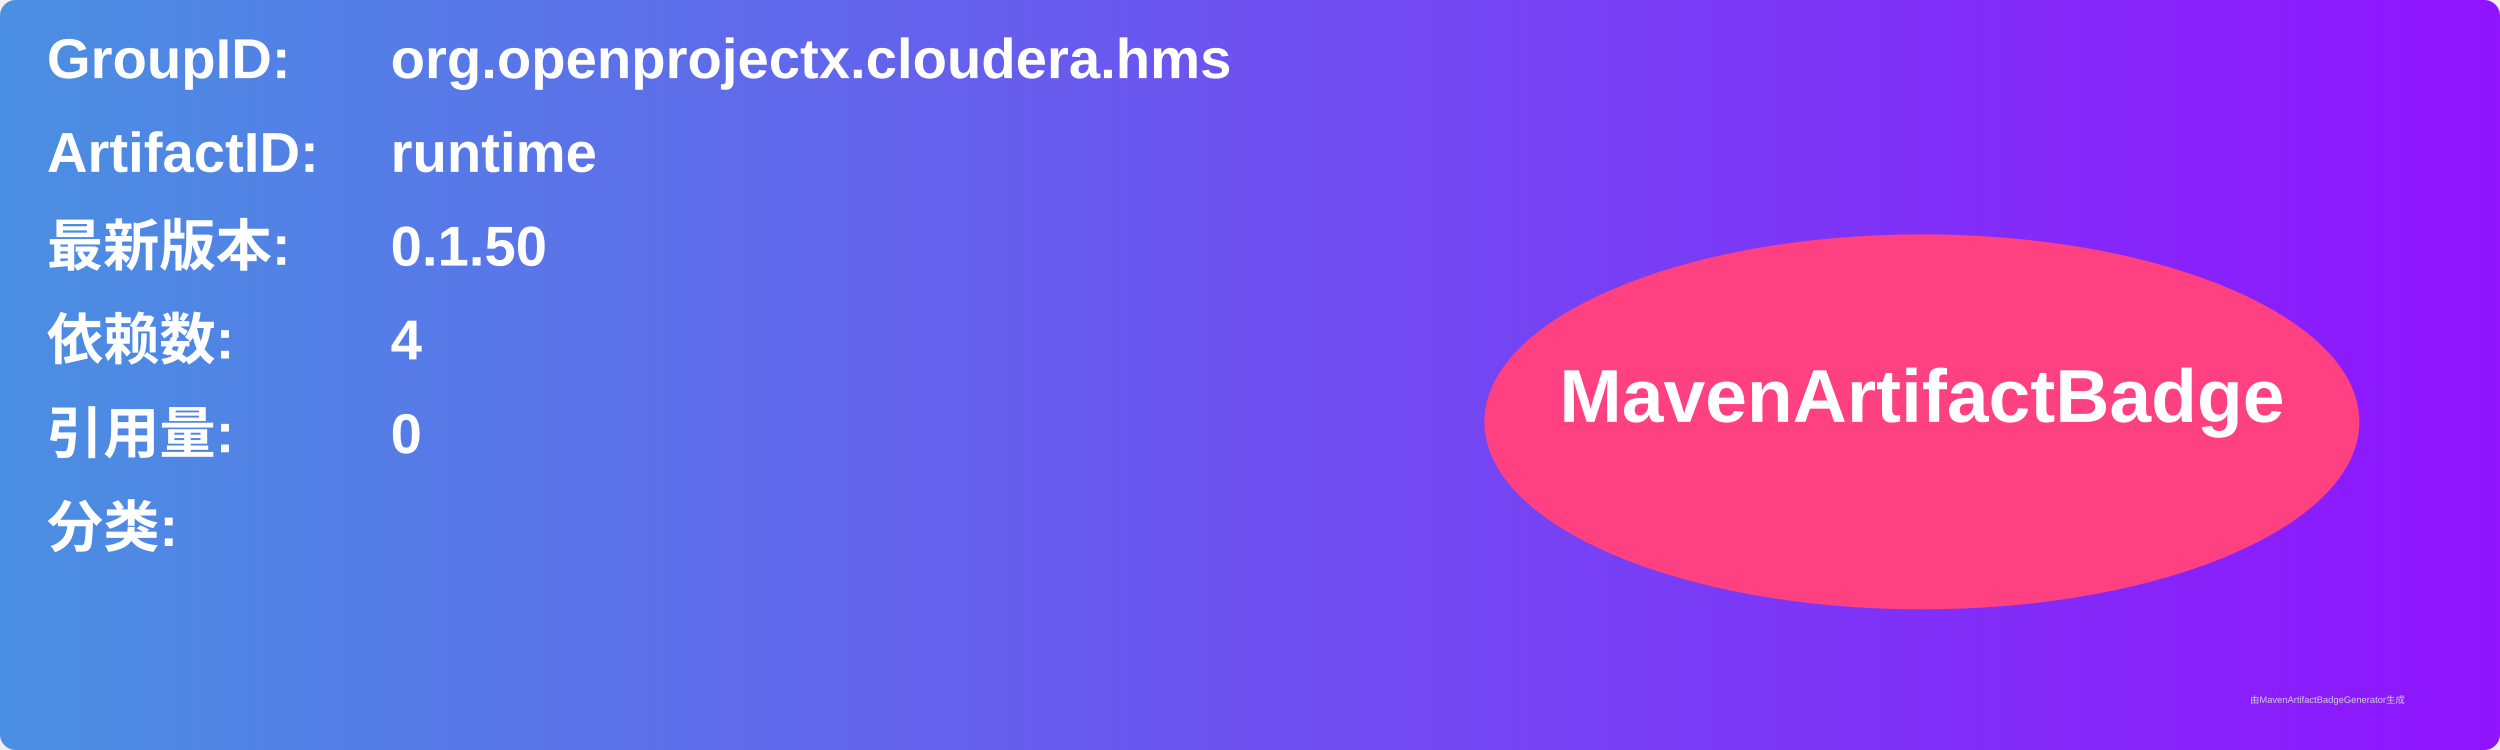
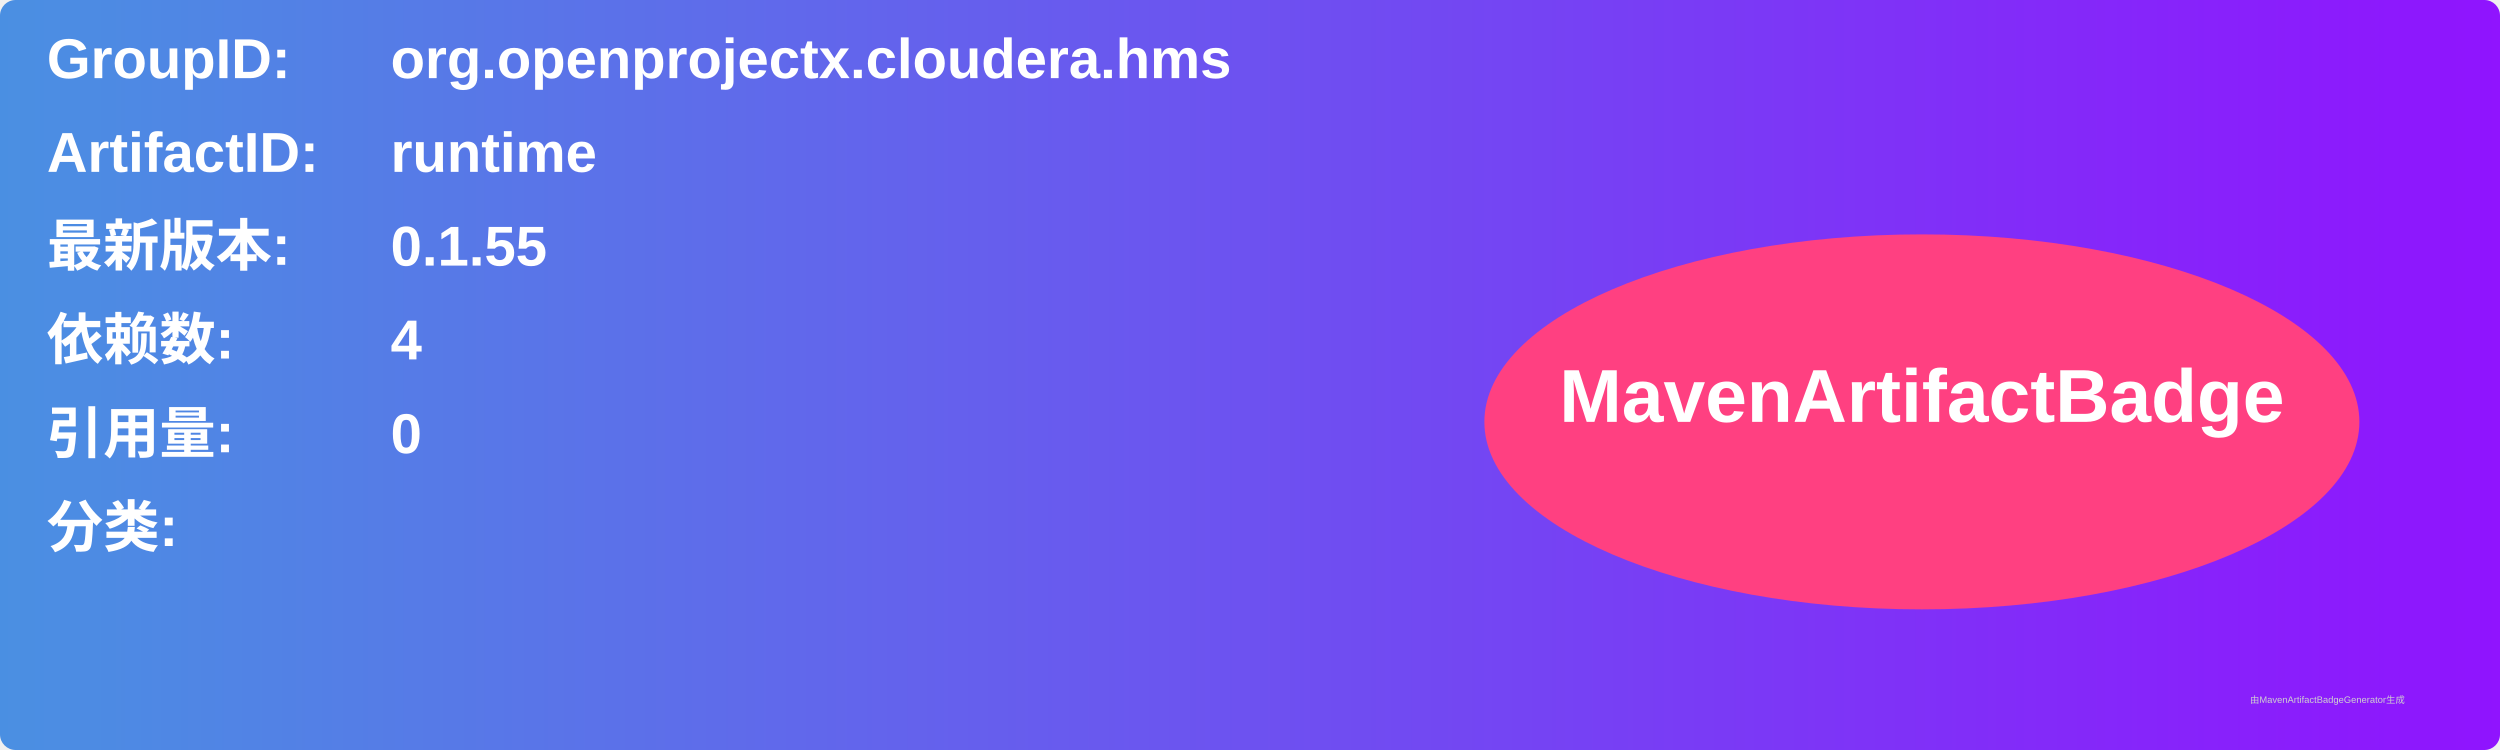
<svg xmlns="http://www.w3.org/2000/svg" width="800" height="240" viewBox="0 0 800 240">
  <linearGradient id="grad" x1="0%" y1="0%" x2="100%" y2="0%">
    <stop offset="0%" stop-color="#4a90e2" />
    <stop offset="100%" stop-color="#9013fe" />
  </linearGradient>
  <rect width="100%" height="100%" rx="5" ry="5" fill="url(#grad)" />
  <g transform="translate(15, 15)">
    <text x="0" y="10" font-family="Arial" font-size="18" fill="white" font-weight="bold" width="260">GroupID:</text>
    <text x="110" y="10" font-family="Arial" font-size="18" fill="white" font-weight="bold" width="460">org.openprojectx.cloudera.hms</text>
    <text x="0" y="40" font-family="Arial" font-size="18" fill="white" font-weight="bold" width="260">ArtifactID:</text>
    <text x="110" y="40" font-family="Arial" font-size="18" fill="white" font-weight="bold" width="460">runtime</text>
    <text x="0" y="70" font-family="Arial" font-size="18" fill="white" font-weight="bold">最新版本:</text>
    <text x="110" y="70" font-family="Arial" font-size="18" fill="white" font-weight="bold">
-       <tspan font-weight="bold">0.1.50</tspan>
+       <tspan font-weight="bold">0.1.55</tspan>
    </text>
    <text x="0" y="100" font-family="Arial" font-size="18" fill="white" font-weight="bold">依赖数: </text>
    <text x="110" y="100" font-family="Arial" font-size="18" fill="white">
      <tspan font-weight="bold">4</tspan>
    </text>
    <text x="0" y="130" font-family="Arial" font-size="18" fill="white" font-weight="bold">引用量: </text>
    <text x="110" y="130" font-family="Arial" font-size="18" fill="white">
      <tspan font-weight="bold">0</tspan>
    </text>
    <text x="0" y="160" font-family="Arial" font-size="18" fill="white" font-weight="bold">分类:</text>
    <text x="10" y="190" font-family="Arial" font-size="10" fill="white">
      <tspan font-weight="bold" />
    </text>
    <ellipse cx="600" cy="120" rx="140" ry="60" fill="#ff4081" />
    <text x="600" y="120" text-anchor="middle" font-family="Arial" font-size="24" fill="white" font-weight="bold">MavenArtifactBadge</text>
  </g>
  <text x="720" y="225" font-family="Arial" font-size="3" fill="#d0d0d0">由MavenArtifactBadgeGenerator生成</text>
</svg>
